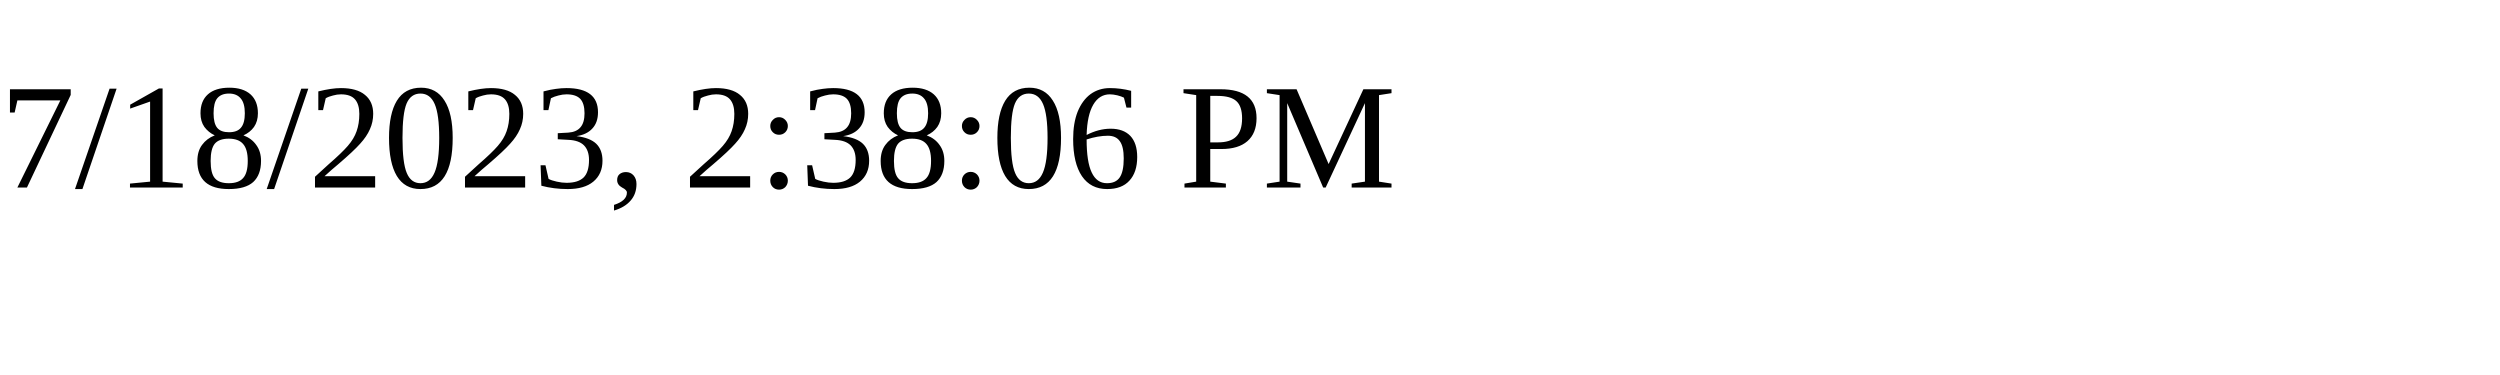
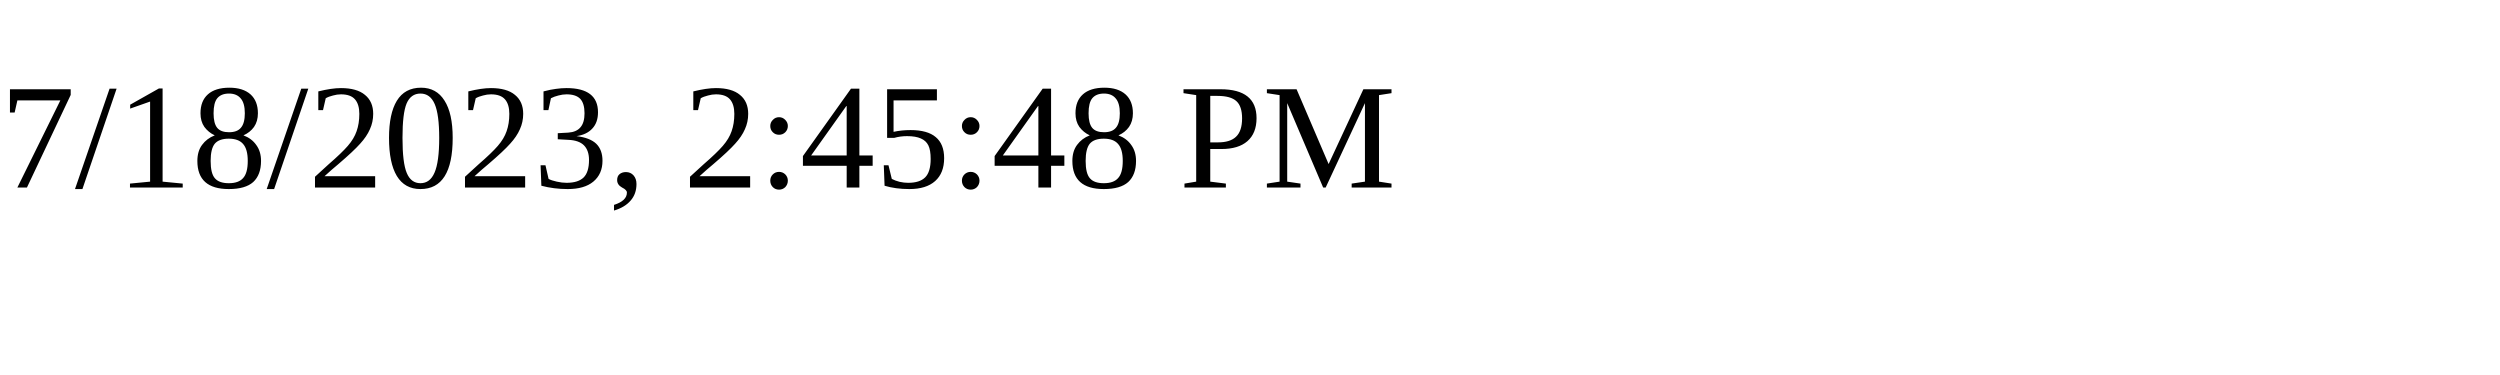
<svg xmlns="http://www.w3.org/2000/svg" height="30" width="200">
-   <text x="0" y="15">7/18/2023, 2:38:06 PM</text>
+   <text x="0" y="15">7/18/2023, 2:45:48 PM</text>
</svg>
